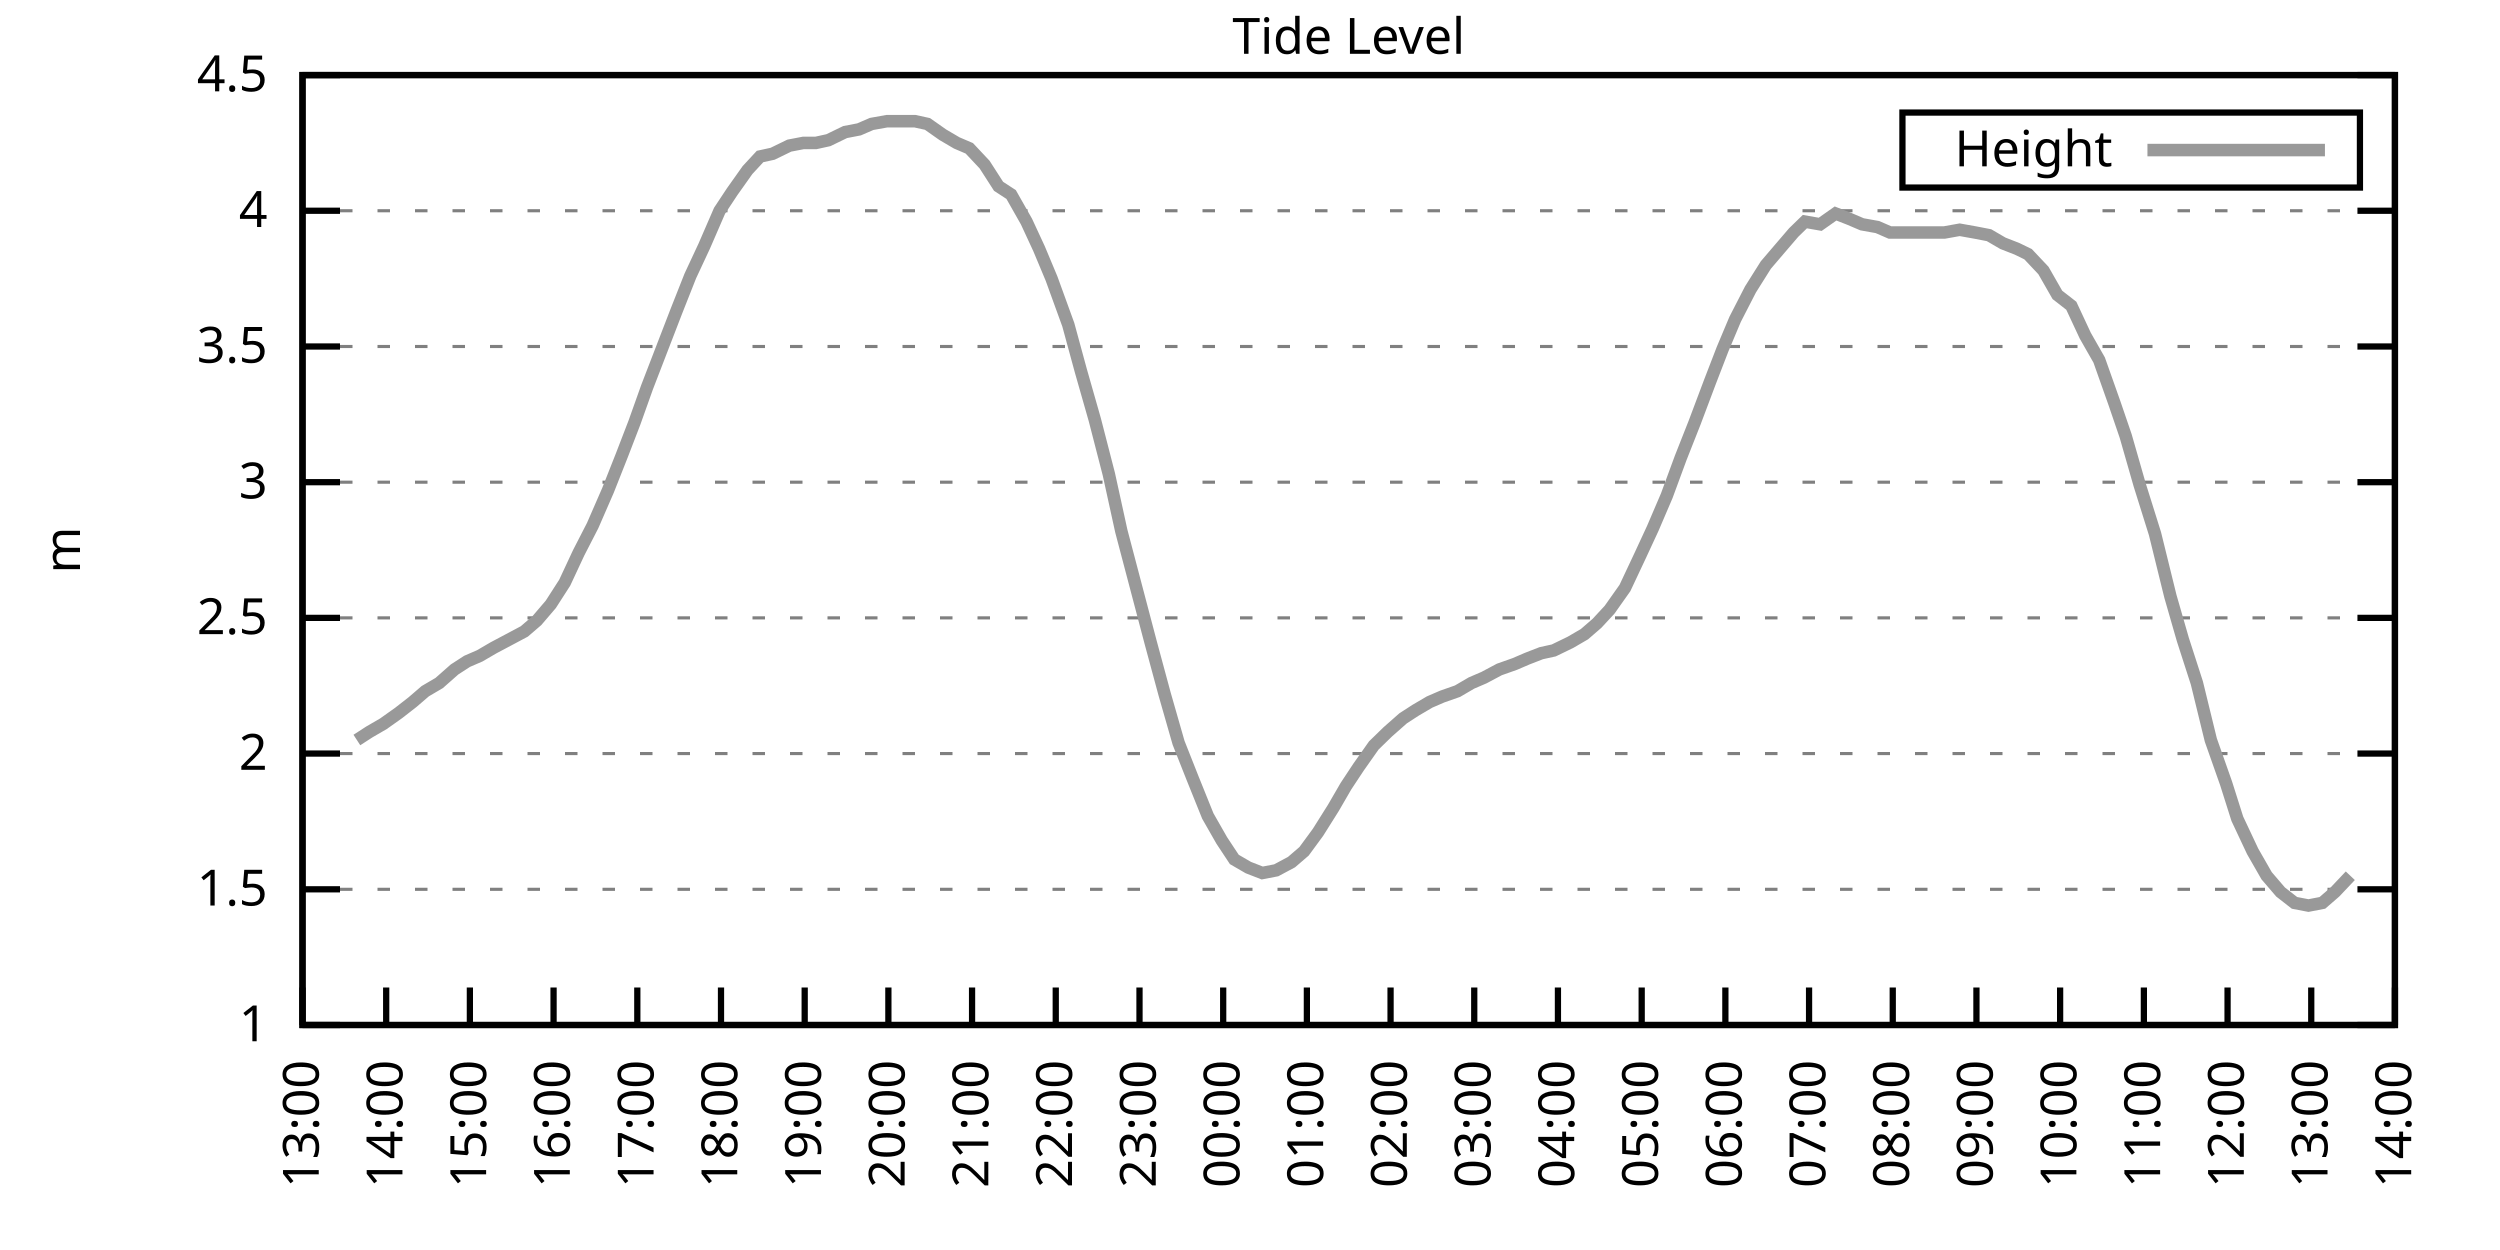
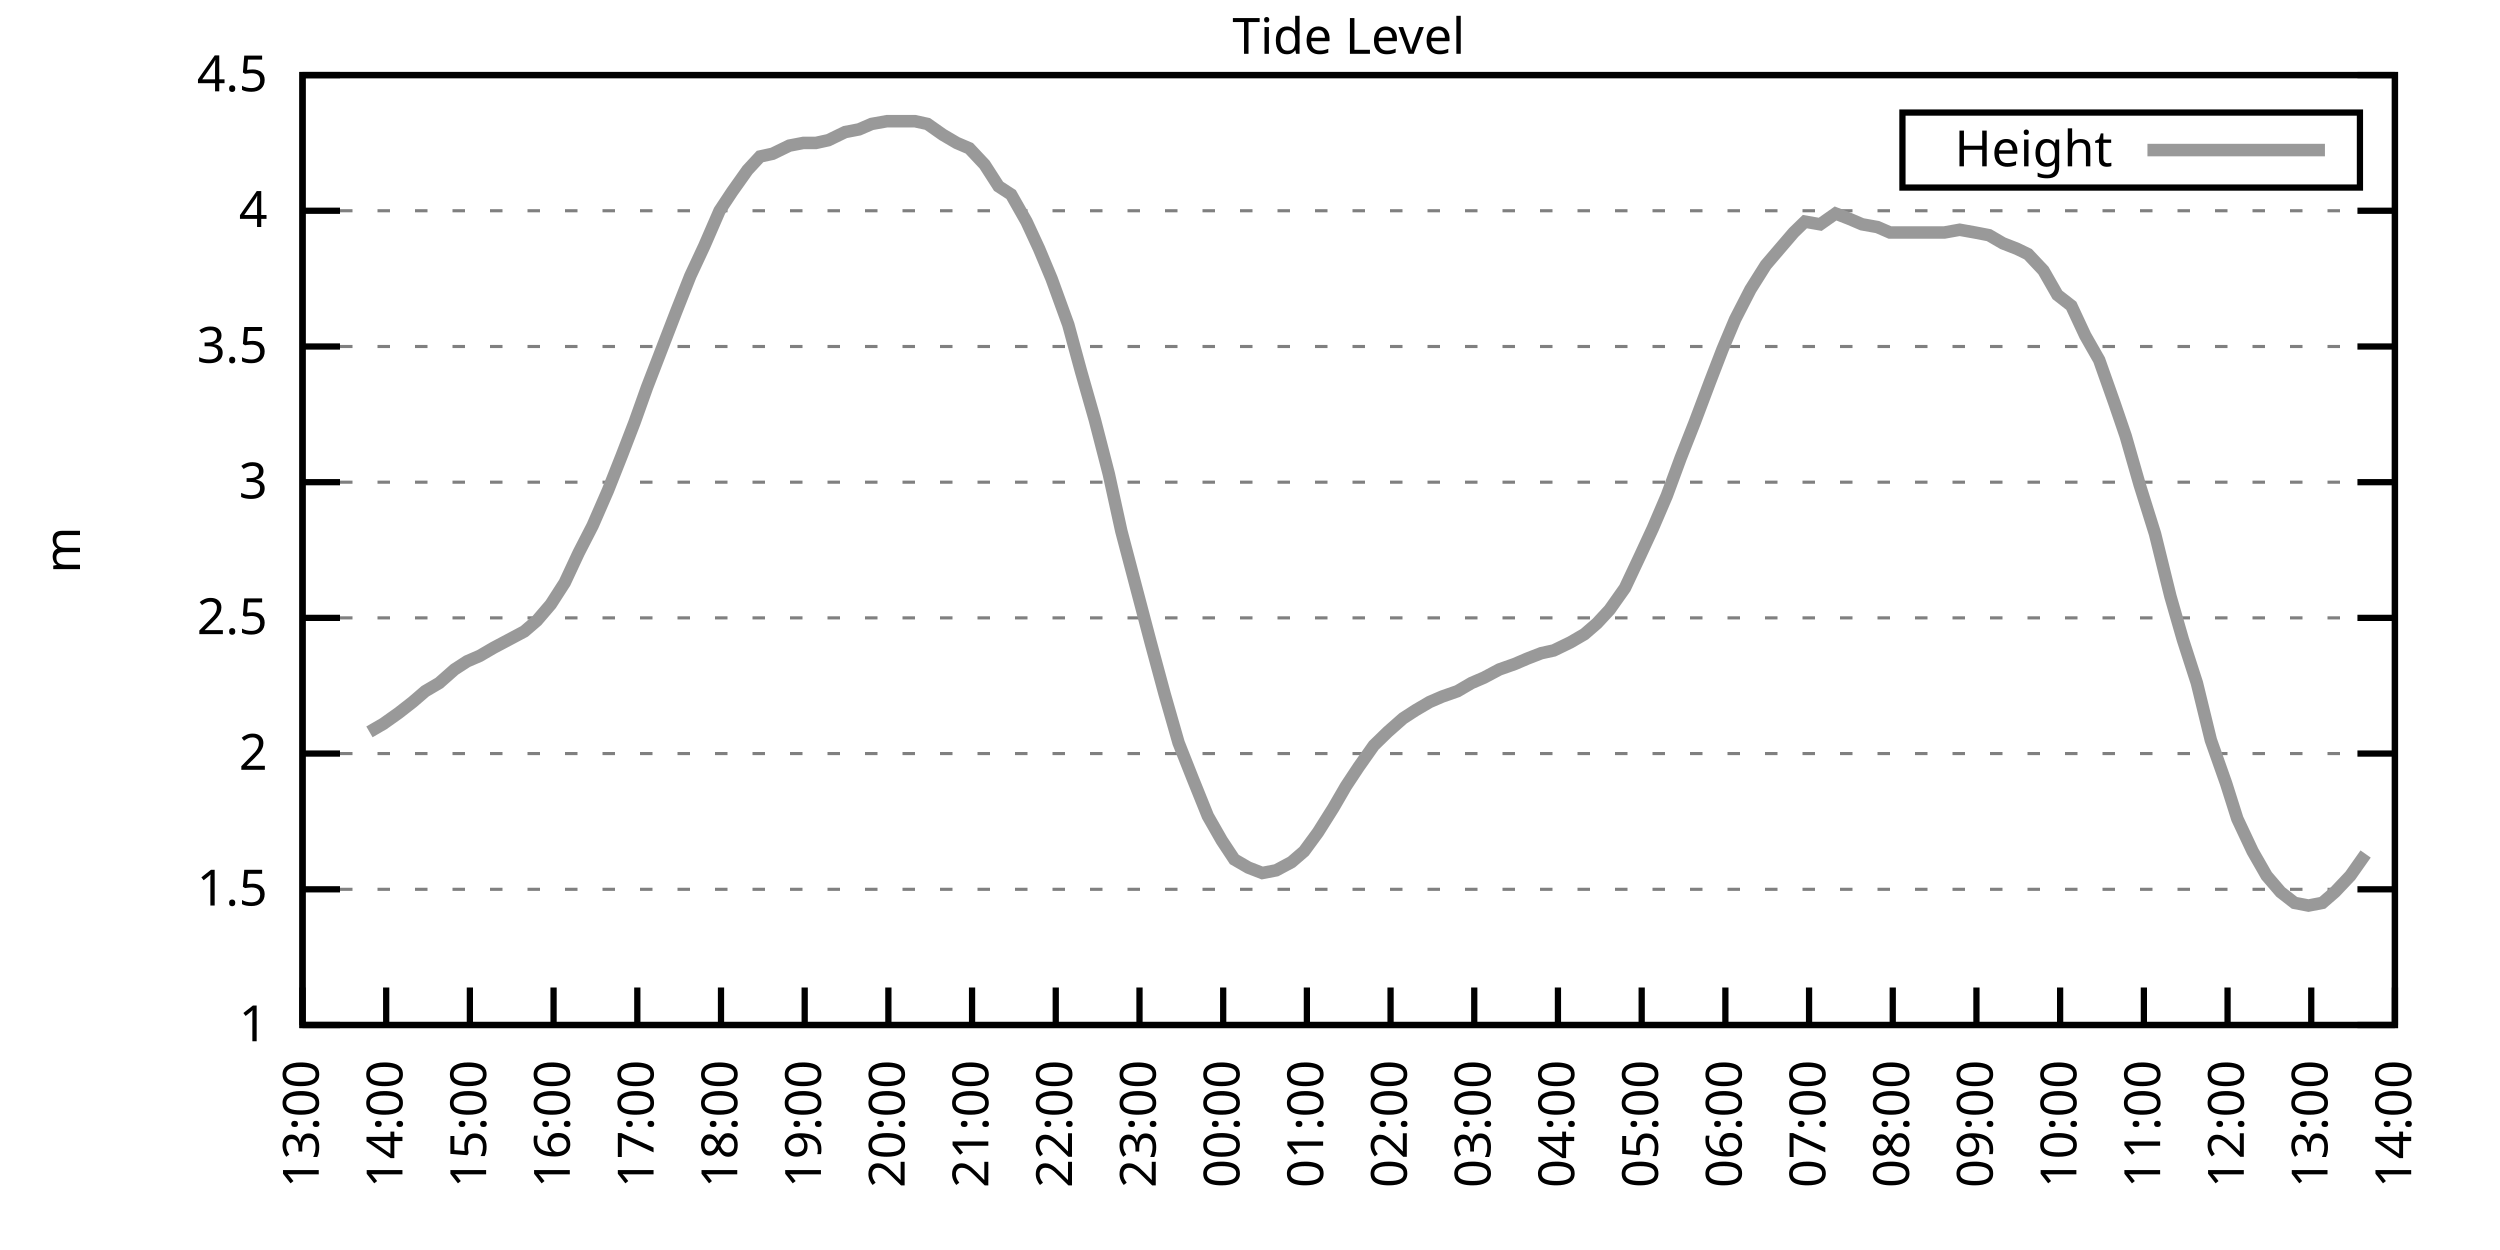
<svg xmlns="http://www.w3.org/2000/svg" xmlns:xlink="http://www.w3.org/1999/xlink" width="400" height="200" viewBox="0 0 400 200">
  <g id="gnuplot_canvas">
    <rect x="0" y="0" width="400" height="200" fill="none" />
    <defs>
      <circle id="gpDot" r="0.5" stroke-width="0.5" stroke="currentColor" />
      <path id="gpPt0" stroke-width="0.333" stroke="currentColor" d="M-1,0 h2 M0,-1 v2" />
      <path id="gpPt1" stroke-width="0.333" stroke="currentColor" d="M-1,-1 L1,1 M1,-1 L-1,1" />
      <path id="gpPt2" stroke-width="0.333" stroke="currentColor" d="M-1,0 L1,0 M0,-1 L0,1 M-1,-1 L1,1 M-1,1 L1,-1" />
      <rect id="gpPt3" stroke-width="0.333" stroke="currentColor" x="-1" y="-1" width="2" height="2" />
      <rect id="gpPt4" stroke-width="0.333" stroke="currentColor" fill="currentColor" x="-1" y="-1" width="2" height="2" />
      <circle id="gpPt5" stroke-width="0.333" stroke="currentColor" cx="0" cy="0" r="1" />
      <use xlink:href="#gpPt5" id="gpPt6" fill="currentColor" stroke="none" />
      <path id="gpPt7" stroke-width="0.333" stroke="currentColor" d="M0,-1.33 L-1.33,0.67 L1.33,0.67 z" />
      <use xlink:href="#gpPt7" id="gpPt8" fill="currentColor" stroke="none" />
      <use xlink:href="#gpPt7" id="gpPt9" stroke="currentColor" transform="rotate(180)" />
      <use xlink:href="#gpPt9" id="gpPt10" fill="currentColor" stroke="none" />
      <use xlink:href="#gpPt3" id="gpPt11" stroke="currentColor" transform="rotate(45)" />
      <use xlink:href="#gpPt11" id="gpPt12" fill="currentColor" stroke="none" />
      <path id="gpPt13" stroke-width="0.333" stroke="currentColor" d="M0,1.330 L1.265,0.411 L0.782,-1.067 L-0.782,-1.076 L-1.265,0.411 z" />
      <use xlink:href="#gpPt13" id="gpPt14" fill="currentColor" stroke="none" />
      <filter id="textbox" filterUnits="objectBoundingBox" x="0" y="0" height="1" width="1">
        <feFlood flood-color="white" flood-opacity="1" result="bgnd" />
        <feComposite in="SourceGraphic" in2="bgnd" operator="atop" />
      </filter>
      <filter id="greybox" filterUnits="objectBoundingBox" x="0" y="0" height="1" width="1">
        <feFlood flood-color="lightgrey" flood-opacity="1" result="grey" />
        <feComposite in="SourceGraphic" in2="grey" operator="atop" />
      </filter>
    </defs>
    <g fill="none" color="white" stroke="currentColor" stroke-width="1.00" stroke-linecap="butt" stroke-linejoin="miter">
</g>
    <g fill="none" color="black" stroke="currentColor" stroke-width="1.00" stroke-linecap="butt" stroke-linejoin="miter">
      <g stroke="none" shape-rendering="crispEdges">
        <polygon fill="rgb(255, 255, 255)" points="48.40,164.00 383.18,164.00 383.18,12.02 48.40,12.02 " />
      </g>
    </g>
    <g fill="none" color="black" stroke="currentColor" stroke-width="1.00" stroke-linecap="butt" stroke-linejoin="miter">
</g>
    <g fill="none" color="black" stroke="black" stroke-width="0.50" stroke-linecap="butt" stroke-linejoin="miter">
</g>
    <g fill="none" color="gray" stroke="currentColor" stroke-width="0.50" stroke-linecap="butt" stroke-linejoin="miter">
      <path stroke="gray" stroke-dasharray="2,4" class="gridline" d="M48.40,164.00 L383.19,164.00  " />
    </g>
    <g fill="none" color="gray" stroke="gray" stroke-width="1.00" stroke-linecap="butt" stroke-linejoin="miter">
</g>
    <g fill="none" color="black" stroke="currentColor" stroke-width="1.00" stroke-linecap="butt" stroke-linejoin="miter">
      <path stroke="black" d="M48.40,164.00 L54.40,164.00 M383.19,164.00 L377.19,164.00  " />
      <g transform="translate(42.80,166.60)" stroke="none" fill="black" font-family="Sans" font-size="8.00" text-anchor="end">
        <text>
          <tspan font-family="Sans"> 1</tspan>
        </text>
      </g>
    </g>
    <g fill="none" color="black" stroke="currentColor" stroke-width="1.00" stroke-linecap="butt" stroke-linejoin="miter">
</g>
    <g fill="none" color="black" stroke="black" stroke-width="0.50" stroke-linecap="butt" stroke-linejoin="miter">
</g>
    <g fill="none" color="gray" stroke="currentColor" stroke-width="0.50" stroke-linecap="butt" stroke-linejoin="miter">
      <path stroke="gray" stroke-dasharray="2,4" class="gridline" d="M48.40,142.29 L383.19,142.29  " />
    </g>
    <g fill="none" color="gray" stroke="gray" stroke-width="1.00" stroke-linecap="butt" stroke-linejoin="miter">
</g>
    <g fill="none" color="black" stroke="currentColor" stroke-width="1.00" stroke-linecap="butt" stroke-linejoin="miter">
      <path stroke="black" d="M48.40,142.29 L54.40,142.29 M383.19,142.29 L377.19,142.29  " />
      <g transform="translate(42.80,144.89)" stroke="none" fill="black" font-family="Sans" font-size="8.00" text-anchor="end">
        <text>
          <tspan font-family="Sans"> 1.5</tspan>
        </text>
      </g>
    </g>
    <g fill="none" color="black" stroke="currentColor" stroke-width="1.00" stroke-linecap="butt" stroke-linejoin="miter">
</g>
    <g fill="none" color="black" stroke="black" stroke-width="0.50" stroke-linecap="butt" stroke-linejoin="miter">
</g>
    <g fill="none" color="gray" stroke="currentColor" stroke-width="0.50" stroke-linecap="butt" stroke-linejoin="miter">
      <path stroke="gray" stroke-dasharray="2,4" class="gridline" d="M48.40,120.57 L383.19,120.57  " />
    </g>
    <g fill="none" color="gray" stroke="gray" stroke-width="1.00" stroke-linecap="butt" stroke-linejoin="miter">
</g>
    <g fill="none" color="black" stroke="currentColor" stroke-width="1.00" stroke-linecap="butt" stroke-linejoin="miter">
      <path stroke="black" d="M48.40,120.57 L54.40,120.57 M383.19,120.57 L377.19,120.57  " />
      <g transform="translate(42.80,123.17)" stroke="none" fill="black" font-family="Sans" font-size="8.00" text-anchor="end">
        <text>
          <tspan font-family="Sans"> 2</tspan>
        </text>
      </g>
    </g>
    <g fill="none" color="black" stroke="currentColor" stroke-width="1.00" stroke-linecap="butt" stroke-linejoin="miter">
</g>
    <g fill="none" color="black" stroke="black" stroke-width="0.50" stroke-linecap="butt" stroke-linejoin="miter">
</g>
    <g fill="none" color="gray" stroke="currentColor" stroke-width="0.50" stroke-linecap="butt" stroke-linejoin="miter">
      <path stroke="gray" stroke-dasharray="2,4" class="gridline" d="M48.40,98.86 L383.19,98.86  " />
    </g>
    <g fill="none" color="gray" stroke="gray" stroke-width="1.00" stroke-linecap="butt" stroke-linejoin="miter">
</g>
    <g fill="none" color="black" stroke="currentColor" stroke-width="1.00" stroke-linecap="butt" stroke-linejoin="miter">
      <path stroke="black" d="M48.40,98.86 L54.40,98.86 M383.19,98.86 L377.19,98.86  " />
      <g transform="translate(42.80,101.46)" stroke="none" fill="black" font-family="Sans" font-size="8.00" text-anchor="end">
        <text>
          <tspan font-family="Sans"> 2.5</tspan>
        </text>
      </g>
    </g>
    <g fill="none" color="black" stroke="currentColor" stroke-width="1.00" stroke-linecap="butt" stroke-linejoin="miter">
</g>
    <g fill="none" color="black" stroke="black" stroke-width="0.50" stroke-linecap="butt" stroke-linejoin="miter">
</g>
    <g fill="none" color="gray" stroke="currentColor" stroke-width="0.50" stroke-linecap="butt" stroke-linejoin="miter">
      <path stroke="gray" stroke-dasharray="2,4" class="gridline" d="M48.40,77.15 L383.19,77.15  " />
    </g>
    <g fill="none" color="gray" stroke="gray" stroke-width="1.00" stroke-linecap="butt" stroke-linejoin="miter">
</g>
    <g fill="none" color="black" stroke="currentColor" stroke-width="1.00" stroke-linecap="butt" stroke-linejoin="miter">
      <path stroke="black" d="M48.40,77.15 L54.40,77.15 M383.19,77.15 L377.19,77.15  " />
      <g transform="translate(42.80,79.75)" stroke="none" fill="black" font-family="Sans" font-size="8.00" text-anchor="end">
        <text>
          <tspan font-family="Sans"> 3</tspan>
        </text>
      </g>
    </g>
    <g fill="none" color="black" stroke="currentColor" stroke-width="1.00" stroke-linecap="butt" stroke-linejoin="miter">
</g>
    <g fill="none" color="black" stroke="black" stroke-width="0.50" stroke-linecap="butt" stroke-linejoin="miter">
</g>
    <g fill="none" color="gray" stroke="currentColor" stroke-width="0.50" stroke-linecap="butt" stroke-linejoin="miter">
      <path stroke="gray" stroke-dasharray="2,4" class="gridline" d="M48.40,55.44 L383.19,55.44  " />
    </g>
    <g fill="none" color="gray" stroke="gray" stroke-width="1.00" stroke-linecap="butt" stroke-linejoin="miter">
</g>
    <g fill="none" color="black" stroke="currentColor" stroke-width="1.00" stroke-linecap="butt" stroke-linejoin="miter">
      <path stroke="black" d="M48.40,55.44 L54.40,55.44 M383.19,55.44 L377.19,55.44  " />
      <g transform="translate(42.80,58.04)" stroke="none" fill="black" font-family="Sans" font-size="8.00" text-anchor="end">
        <text>
          <tspan font-family="Sans"> 3.5</tspan>
        </text>
      </g>
    </g>
    <g fill="none" color="black" stroke="currentColor" stroke-width="1.00" stroke-linecap="butt" stroke-linejoin="miter">
</g>
    <g fill="none" color="black" stroke="black" stroke-width="0.50" stroke-linecap="butt" stroke-linejoin="miter">
</g>
    <g fill="none" color="gray" stroke="currentColor" stroke-width="0.50" stroke-linecap="butt" stroke-linejoin="miter">
      <path stroke="gray" stroke-dasharray="2,4" class="gridline" d="M48.40,33.72 L383.19,33.72  " />
    </g>
    <g fill="none" color="gray" stroke="gray" stroke-width="1.00" stroke-linecap="butt" stroke-linejoin="miter">
</g>
    <g fill="none" color="black" stroke="currentColor" stroke-width="1.00" stroke-linecap="butt" stroke-linejoin="miter">
      <path stroke="black" d="M48.40,33.72 L54.40,33.72 M383.19,33.72 L377.19,33.72  " />
      <g transform="translate(42.80,36.32)" stroke="none" fill="black" font-family="Sans" font-size="8.00" text-anchor="end">
        <text>
          <tspan font-family="Sans"> 4</tspan>
        </text>
      </g>
    </g>
    <g fill="none" color="black" stroke="currentColor" stroke-width="1.00" stroke-linecap="butt" stroke-linejoin="miter">
</g>
    <g fill="none" color="black" stroke="black" stroke-width="0.50" stroke-linecap="butt" stroke-linejoin="miter">
</g>
    <g fill="none" color="gray" stroke="currentColor" stroke-width="0.50" stroke-linecap="butt" stroke-linejoin="miter">
      <path stroke="gray" stroke-dasharray="2,4" class="gridline" d="M48.40,12.01 L383.19,12.01  " />
    </g>
    <g fill="none" color="gray" stroke="gray" stroke-width="1.00" stroke-linecap="butt" stroke-linejoin="miter">
</g>
    <g fill="none" color="black" stroke="currentColor" stroke-width="1.00" stroke-linecap="butt" stroke-linejoin="miter">
      <path stroke="black" d="M48.40,12.01 L54.40,12.01 M383.19,12.01 L377.19,12.01  " />
      <g transform="translate(42.80,14.61)" stroke="none" fill="black" font-family="Sans" font-size="8.00" text-anchor="end">
        <text>
          <tspan font-family="Sans"> 4.5</tspan>
        </text>
      </g>
    </g>
    <g fill="none" color="black" stroke="currentColor" stroke-width="1.00" stroke-linecap="butt" stroke-linejoin="miter">
      <path stroke="black" d="M48.40,164.00 L48.40,158.00  " />
      <g transform="translate(51.00,169.60) rotate(270.00)" stroke="none" fill="black" font-family="Sans" font-size="8.00" text-anchor="end">
        <text>
          <tspan font-family="Sans">13:00</tspan>
        </text>
      </g>
    </g>
    <g fill="none" color="black" stroke="currentColor" stroke-width="1.00" stroke-linecap="butt" stroke-linejoin="miter">
      <path stroke="black" d="M61.79,164.00 L61.79,158.00  " />
      <g transform="translate(64.39,169.60) rotate(270.00)" stroke="none" fill="black" font-family="Sans" font-size="8.00" text-anchor="end">
        <text>
          <tspan font-family="Sans">14:00</tspan>
        </text>
      </g>
    </g>
    <g fill="none" color="black" stroke="currentColor" stroke-width="1.00" stroke-linecap="butt" stroke-linejoin="miter">
      <path stroke="black" d="M75.18,164.00 L75.18,158.00  " />
      <g transform="translate(77.78,169.60) rotate(270.00)" stroke="none" fill="black" font-family="Sans" font-size="8.00" text-anchor="end">
        <text>
          <tspan font-family="Sans">15:00</tspan>
        </text>
      </g>
    </g>
    <g fill="none" color="black" stroke="currentColor" stroke-width="1.00" stroke-linecap="butt" stroke-linejoin="miter">
      <path stroke="black" d="M88.57,164.00 L88.57,158.00  " />
      <g transform="translate(91.17,169.60) rotate(270.00)" stroke="none" fill="black" font-family="Sans" font-size="8.00" text-anchor="end">
        <text>
          <tspan font-family="Sans">16:00</tspan>
        </text>
      </g>
    </g>
    <g fill="none" color="black" stroke="currentColor" stroke-width="1.00" stroke-linecap="butt" stroke-linejoin="miter">
      <path stroke="black" d="M101.97,164.00 L101.97,158.00  " />
      <g transform="translate(104.57,169.60) rotate(270.00)" stroke="none" fill="black" font-family="Sans" font-size="8.00" text-anchor="end">
        <text>
          <tspan font-family="Sans">17:00</tspan>
        </text>
      </g>
    </g>
    <g fill="none" color="black" stroke="currentColor" stroke-width="1.00" stroke-linecap="butt" stroke-linejoin="miter">
      <path stroke="black" d="M115.36,164.00 L115.36,158.00  " />
      <g transform="translate(117.96,169.60) rotate(270.00)" stroke="none" fill="black" font-family="Sans" font-size="8.00" text-anchor="end">
        <text>
          <tspan font-family="Sans">18:00</tspan>
        </text>
      </g>
    </g>
    <g fill="none" color="black" stroke="currentColor" stroke-width="1.00" stroke-linecap="butt" stroke-linejoin="miter">
      <path stroke="black" d="M128.75,164.00 L128.75,158.00  " />
      <g transform="translate(131.35,169.60) rotate(270.00)" stroke="none" fill="black" font-family="Sans" font-size="8.00" text-anchor="end">
        <text>
          <tspan font-family="Sans">19:00</tspan>
        </text>
      </g>
    </g>
    <g fill="none" color="black" stroke="currentColor" stroke-width="1.00" stroke-linecap="butt" stroke-linejoin="miter">
      <path stroke="black" d="M142.14,164.00 L142.14,158.00  " />
      <g transform="translate(144.74,169.60) rotate(270.00)" stroke="none" fill="black" font-family="Sans" font-size="8.00" text-anchor="end">
        <text>
          <tspan font-family="Sans">20:00</tspan>
        </text>
      </g>
    </g>
    <g fill="none" color="black" stroke="currentColor" stroke-width="1.00" stroke-linecap="butt" stroke-linejoin="miter">
      <path stroke="black" d="M155.53,164.00 L155.53,158.00  " />
      <g transform="translate(158.13,169.60) rotate(270.00)" stroke="none" fill="black" font-family="Sans" font-size="8.00" text-anchor="end">
        <text>
          <tspan font-family="Sans">21:00</tspan>
        </text>
      </g>
    </g>
    <g fill="none" color="black" stroke="currentColor" stroke-width="1.00" stroke-linecap="butt" stroke-linejoin="miter">
      <path stroke="black" d="M168.92,164.00 L168.92,158.00  " />
      <g transform="translate(171.52,169.60) rotate(270.00)" stroke="none" fill="black" font-family="Sans" font-size="8.00" text-anchor="end">
        <text>
          <tspan font-family="Sans">22:00</tspan>
        </text>
      </g>
    </g>
    <g fill="none" color="black" stroke="currentColor" stroke-width="1.00" stroke-linecap="butt" stroke-linejoin="miter">
      <path stroke="black" d="M182.32,164.00 L182.32,158.00  " />
      <g transform="translate(184.92,169.60) rotate(270.00)" stroke="none" fill="black" font-family="Sans" font-size="8.00" text-anchor="end">
        <text>
          <tspan font-family="Sans">23:00</tspan>
        </text>
      </g>
    </g>
    <g fill="none" color="black" stroke="currentColor" stroke-width="1.00" stroke-linecap="butt" stroke-linejoin="miter">
      <path stroke="black" d="M195.71,164.00 L195.71,158.00  " />
      <g transform="translate(198.31,169.60) rotate(270.00)" stroke="none" fill="black" font-family="Sans" font-size="8.00" text-anchor="end">
        <text>
          <tspan font-family="Sans">00:00</tspan>
        </text>
      </g>
    </g>
    <g fill="none" color="black" stroke="currentColor" stroke-width="1.00" stroke-linecap="butt" stroke-linejoin="miter">
      <path stroke="black" d="M209.10,164.00 L209.10,158.00  " />
      <g transform="translate(211.70,169.60) rotate(270.00)" stroke="none" fill="black" font-family="Sans" font-size="8.00" text-anchor="end">
        <text>
          <tspan font-family="Sans">01:00</tspan>
        </text>
      </g>
    </g>
    <g fill="none" color="black" stroke="currentColor" stroke-width="1.00" stroke-linecap="butt" stroke-linejoin="miter">
      <path stroke="black" d="M222.49,164.00 L222.49,158.00  " />
      <g transform="translate(225.09,169.60) rotate(270.00)" stroke="none" fill="black" font-family="Sans" font-size="8.00" text-anchor="end">
        <text>
          <tspan font-family="Sans">02:00</tspan>
        </text>
      </g>
    </g>
    <g fill="none" color="black" stroke="currentColor" stroke-width="1.00" stroke-linecap="butt" stroke-linejoin="miter">
      <path stroke="black" d="M235.88,164.00 L235.88,158.00  " />
      <g transform="translate(238.48,169.60) rotate(270.00)" stroke="none" fill="black" font-family="Sans" font-size="8.00" text-anchor="end">
        <text>
          <tspan font-family="Sans">03:00</tspan>
        </text>
      </g>
    </g>
    <g fill="none" color="black" stroke="currentColor" stroke-width="1.00" stroke-linecap="butt" stroke-linejoin="miter">
      <path stroke="black" d="M249.27,164.00 L249.27,158.00  " />
      <g transform="translate(251.87,169.60) rotate(270.00)" stroke="none" fill="black" font-family="Sans" font-size="8.00" text-anchor="end">
        <text>
          <tspan font-family="Sans">04:00</tspan>
        </text>
      </g>
    </g>
    <g fill="none" color="black" stroke="currentColor" stroke-width="1.00" stroke-linecap="butt" stroke-linejoin="miter">
      <path stroke="black" d="M262.67,164.00 L262.67,158.00  " />
      <g transform="translate(265.27,169.60) rotate(270.00)" stroke="none" fill="black" font-family="Sans" font-size="8.00" text-anchor="end">
        <text>
          <tspan font-family="Sans">05:00</tspan>
        </text>
      </g>
    </g>
    <g fill="none" color="black" stroke="currentColor" stroke-width="1.00" stroke-linecap="butt" stroke-linejoin="miter">
      <path stroke="black" d="M276.06,164.00 L276.06,158.00  " />
      <g transform="translate(278.66,169.60) rotate(270.00)" stroke="none" fill="black" font-family="Sans" font-size="8.00" text-anchor="end">
        <text>
          <tspan font-family="Sans">06:00</tspan>
        </text>
      </g>
    </g>
    <g fill="none" color="black" stroke="currentColor" stroke-width="1.00" stroke-linecap="butt" stroke-linejoin="miter">
      <path stroke="black" d="M289.45,164.00 L289.45,158.00  " />
      <g transform="translate(292.05,169.60) rotate(270.00)" stroke="none" fill="black" font-family="Sans" font-size="8.00" text-anchor="end">
        <text>
          <tspan font-family="Sans">07:00</tspan>
        </text>
      </g>
    </g>
    <g fill="none" color="black" stroke="currentColor" stroke-width="1.00" stroke-linecap="butt" stroke-linejoin="miter">
      <path stroke="black" d="M302.84,164.00 L302.84,158.00  " />
      <g transform="translate(305.44,169.60) rotate(270.00)" stroke="none" fill="black" font-family="Sans" font-size="8.00" text-anchor="end">
        <text>
          <tspan font-family="Sans">08:00</tspan>
        </text>
      </g>
    </g>
    <g fill="none" color="black" stroke="currentColor" stroke-width="1.00" stroke-linecap="butt" stroke-linejoin="miter">
      <path stroke="black" d="M316.23,164.00 L316.23,158.00  " />
      <g transform="translate(318.83,169.60) rotate(270.00)" stroke="none" fill="black" font-family="Sans" font-size="8.00" text-anchor="end">
        <text>
          <tspan font-family="Sans">09:00</tspan>
        </text>
      </g>
    </g>
    <g fill="none" color="black" stroke="currentColor" stroke-width="1.00" stroke-linecap="butt" stroke-linejoin="miter">
      <path stroke="black" d="M329.62,164.00 L329.62,158.00  " />
      <g transform="translate(332.22,169.60) rotate(270.00)" stroke="none" fill="black" font-family="Sans" font-size="8.00" text-anchor="end">
        <text>
          <tspan font-family="Sans">10:00</tspan>
        </text>
      </g>
    </g>
    <g fill="none" color="black" stroke="currentColor" stroke-width="1.00" stroke-linecap="butt" stroke-linejoin="miter">
      <path stroke="black" d="M343.02,164.00 L343.02,158.00  " />
      <g transform="translate(345.62,169.60) rotate(270.00)" stroke="none" fill="black" font-family="Sans" font-size="8.00" text-anchor="end">
        <text>
          <tspan font-family="Sans">11:00</tspan>
        </text>
      </g>
    </g>
    <g fill="none" color="black" stroke="currentColor" stroke-width="1.00" stroke-linecap="butt" stroke-linejoin="miter">
      <path stroke="black" d="M356.41,164.00 L356.41,158.00  " />
      <g transform="translate(359.01,169.60) rotate(270.00)" stroke="none" fill="black" font-family="Sans" font-size="8.00" text-anchor="end">
        <text>
          <tspan font-family="Sans">12:00</tspan>
        </text>
      </g>
    </g>
    <g fill="none" color="black" stroke="currentColor" stroke-width="1.00" stroke-linecap="butt" stroke-linejoin="miter">
      <path stroke="black" d="M369.80,164.00 L369.80,158.00  " />
      <g transform="translate(372.40,169.60) rotate(270.00)" stroke="none" fill="black" font-family="Sans" font-size="8.00" text-anchor="end">
        <text>
          <tspan font-family="Sans">13:00</tspan>
        </text>
      </g>
    </g>
    <g fill="none" color="black" stroke="currentColor" stroke-width="1.00" stroke-linecap="butt" stroke-linejoin="miter">
      <path stroke="black" d="M383.19,164.00 L383.19,158.00  " />
      <g transform="translate(385.79,169.60) rotate(270.00)" stroke="none" fill="black" font-family="Sans" font-size="8.00" text-anchor="end">
        <text>
          <tspan font-family="Sans">14:00</tspan>
        </text>
      </g>
    </g>
    <g fill="none" color="black" stroke="currentColor" stroke-width="1.00" stroke-linecap="butt" stroke-linejoin="miter">
</g>
    <g fill="none" color="black" stroke="currentColor" stroke-width="1.00" stroke-linecap="butt" stroke-linejoin="miter">
      <path stroke="black" d="M48.40,12.01 L48.40,164.00 L383.19,164.00 L383.19,12.01 L48.40,12.01 Z  " />
    </g>
    <g fill="none" color="black" stroke="currentColor" stroke-width="1.00" stroke-linecap="butt" stroke-linejoin="miter">
</g>
    <g fill="none" color="black" stroke="currentColor" stroke-width="1.00" stroke-linecap="butt" stroke-linejoin="miter">
      <path stroke="black" d="M304.39,30.01 L304.39,18.01 L377.59,18.01 L377.59,30.01 L304.39,30.01 Z  " />
    </g>
    <g id="Tide_level_plot_1">
      <g fill="none" color="white" stroke="black" stroke-width="2.00" stroke-linecap="butt" stroke-linejoin="miter">
</g>
      <g fill="none" color="black" stroke="currentColor" stroke-width="2.00" stroke-linecap="butt" stroke-linejoin="miter">
        <g transform="translate(337.99,26.61)" stroke="none" fill="black" font-family="Sans" font-size="8.00" text-anchor="end">
          <text>
            <tspan font-family="Sans">Height</tspan>
          </text>
        </g>
      </g>
      <g fill="none" color="black" stroke="currentColor" stroke-width="2.00" stroke-linecap="butt" stroke-linejoin="miter">
-         <path stroke="rgb(153, 153, 153)" d="M343.59,24.01 L371.99,24.01 M57.10,118.40 L59.11,117.10 L61.35,115.80 L63.80,114.06 L66.03,112.32 L68.04,110.59   L70.27,109.28 L72.73,107.11 L74.74,105.81 L76.75,104.94 L78.98,103.64 L81.43,102.34 L83.89,101.03 L85.90,99.30   L88.13,96.69 L90.36,93.22 L92.59,88.44 L94.82,84.10 L97.28,78.45 L99.51,72.81 L101.52,67.59 L103.53,61.95   L106.21,55.00 L108.22,49.79 L110.45,44.15 L112.68,39.37 L115.13,33.72 L117.14,30.68 L119.60,27.21 L121.61,25.04   L123.62,24.60 L126.29,23.30 L128.53,22.87 L130.54,22.87 L132.54,22.43 L135.22,21.13 L137.45,20.70 L139.46,19.83   L141.92,19.39 L144.15,19.39 L146.38,19.39 L148.39,19.83 L150.85,21.56 L153.08,22.87 L155.09,23.73 L157.54,26.34   L159.77,29.81 L161.78,31.12 L164.24,35.46 L166.25,39.80 L168.25,44.58 L170.93,51.96 L172.94,59.34 L175.17,67.16   L177.41,75.85 L179.41,84.97 L184.10,102.77 L186.33,111.02 L188.57,118.84 L190.80,124.48 L193.25,130.56 L195.48,134.47   L197.49,137.51 L199.73,138.81 L201.96,139.68 L204.19,139.25 L206.64,137.94 L208.65,136.21 L210.88,133.17 L213.34,129.26   L215.35,125.79 L217.36,122.75 L219.81,119.27 L222.04,117.10 L224.50,114.93 L226.51,113.63 L228.74,112.32 L230.75,111.45   L233.20,110.59 L235.44,109.28 L237.44,108.42 L239.90,107.11 L242.36,106.24 L244.36,105.38 L246.60,104.51 L248.60,104.07   L251.28,102.77 L253.51,101.47 L255.52,99.73 L257.53,97.56 L259.99,94.08 L262.44,88.87 L264.45,84.53 L266.68,79.32   L268.92,73.24 L271.15,67.59 L273.60,61.08 L275.61,55.87 L277.62,51.09 L280.07,46.32 L282.53,42.41 L284.76,39.80   L286.99,37.20 L288.78,35.46 L291.23,35.89 L293.69,34.16 L295.92,35.03 L297.93,35.89 L300.39,36.33 L302.39,37.20   L304.63,37.20 L307.08,37.20 L308.87,37.20 L311.10,37.20 L313.55,36.76 L316.01,37.20 L318.24,37.63 L320.47,38.93   L322.70,39.80 L324.49,40.67 L326.95,43.28 L329.18,47.18 L331.41,48.92 L333.64,53.70 L335.87,57.61 L338.33,64.56   L340.11,69.77 L342.35,77.58 L344.80,85.40 L347.26,95.39 L349.26,102.34 L351.50,109.28 L353.73,118.40 L356.18,125.35   L357.97,131.00 L360.42,136.21 L362.66,140.12 L364.89,142.72 L367.12,144.46 L369.35,144.89 L371.58,144.46 L373.59,142.72   L376.05,140.12  " />
+         <path stroke="rgb(153, 153, 153)" d="M343.59,24.01 L371.99,24.01 M59.11,117.10 L61.35,115.80 L63.80,114.06 L66.03,112.32 L68.04,110.59 L70.27,109.28   L72.73,107.11 L74.74,105.81 L76.75,104.94 L78.98,103.64 L81.43,102.34 L83.89,101.03 L85.90,99.30 L88.13,96.69   L90.36,93.22 L92.59,88.44 L94.82,84.10 L97.28,78.45 L99.51,72.81 L101.52,67.59 L103.53,61.95 L106.21,55.00   L108.22,49.79 L110.45,44.15 L112.68,39.37 L115.13,33.72 L117.14,30.68 L119.60,27.21 L121.61,25.04 L123.62,24.60   L126.29,23.30 L128.53,22.87 L130.54,22.87 L132.54,22.43 L135.22,21.13 L137.45,20.70 L139.46,19.83 L141.92,19.39   L144.15,19.39 L146.38,19.39 L148.39,19.83 L150.85,21.56 L153.08,22.87 L155.09,23.73 L157.54,26.34 L159.77,29.81   L161.78,31.12 L164.24,35.46 L166.25,39.80 L168.25,44.58 L170.93,51.96 L172.94,59.34 L175.17,67.16 L177.41,75.85   L179.41,84.97 L184.10,102.77 L186.33,111.02 L188.57,118.84 L190.80,124.48 L193.25,130.56 L195.48,134.47 L197.49,137.51   L199.73,138.81 L201.96,139.68 L204.19,139.25 L206.64,137.94 L208.65,136.21 L210.88,133.17 L213.34,129.26 L215.35,125.79   L217.36,122.75 L219.81,119.27 L222.04,117.10 L224.50,114.93 L226.51,113.63 L228.74,112.32 L230.75,111.45 L233.20,110.59   L235.44,109.28 L237.44,108.42 L239.90,107.11 L242.36,106.24 L244.36,105.38 L246.60,104.51 L248.60,104.07 L251.28,102.77   L253.51,101.47 L255.52,99.73 L257.53,97.56 L259.99,94.08 L262.44,88.87 L264.45,84.53 L266.68,79.32 L268.92,73.24   L271.15,67.59 L273.60,61.08 L275.61,55.87 L277.62,51.09 L280.07,46.32 L282.53,42.41 L284.76,39.80 L286.99,37.20   L288.78,35.46 L291.23,35.89 L293.69,34.16 L295.92,35.03 L297.93,35.89 L300.39,36.33 L302.39,37.20 L304.63,37.20   L307.08,37.20 L308.87,37.20 L311.10,37.20 L313.55,36.76 L316.01,37.20 L318.24,37.63 L320.47,38.93 L322.70,39.80   L324.49,40.67 L326.95,43.28 L329.18,47.18 L331.41,48.92 L333.64,53.70 L335.87,57.61 L338.33,64.56 L340.11,69.77   L342.35,77.58 L344.80,85.40 L347.26,95.39 L349.26,102.34 L351.50,109.28 L353.73,118.40 L356.18,125.35 L357.97,131.00   L360.42,136.21 L362.66,140.12 L364.89,142.72 L367.12,144.46 L369.35,144.89 L371.58,144.46 L373.59,142.72 L376.05,140.12   L378.50,136.64  " />
      </g>
    </g>
    <g fill="none" color="black" stroke="currentColor" stroke-width="2.00" stroke-linecap="butt" stroke-linejoin="miter">
</g>
    <g fill="none" color="black" stroke="black" stroke-width="1.00" stroke-linecap="butt" stroke-linejoin="miter">
</g>
    <g fill="none" color="black" stroke="currentColor" stroke-width="1.00" stroke-linecap="butt" stroke-linejoin="miter">
      <path stroke="black" d="M48.40,12.01 L48.40,164.00 L383.19,164.00 L383.19,12.01 L48.40,12.01 Z  " />
      <g transform="translate(12.80,88.01) rotate(270.00)" stroke="none" fill="black" font-family="Sans" font-size="8.00" text-anchor="middle">
        <text>
          <tspan font-family="Sans">m</tspan>
        </text>
      </g>
    </g>
    <g fill="none" color="black" stroke="currentColor" stroke-width="1.00" stroke-linecap="butt" stroke-linejoin="miter">
</g>
    <g fill="none" color="black" stroke="currentColor" stroke-width="1.00" stroke-linecap="butt" stroke-linejoin="miter">
      <g transform="translate(215.79,8.61)" stroke="none" fill="black" font-family="Sans" font-size="8.00" text-anchor="middle">
        <text>
          <tspan font-family="Sans">Tide Level</tspan>
        </text>
      </g>
    </g>
    <g fill="none" color="black" stroke="currentColor" stroke-width="1.00" stroke-linecap="butt" stroke-linejoin="miter">
</g>
  </g>
</svg>
